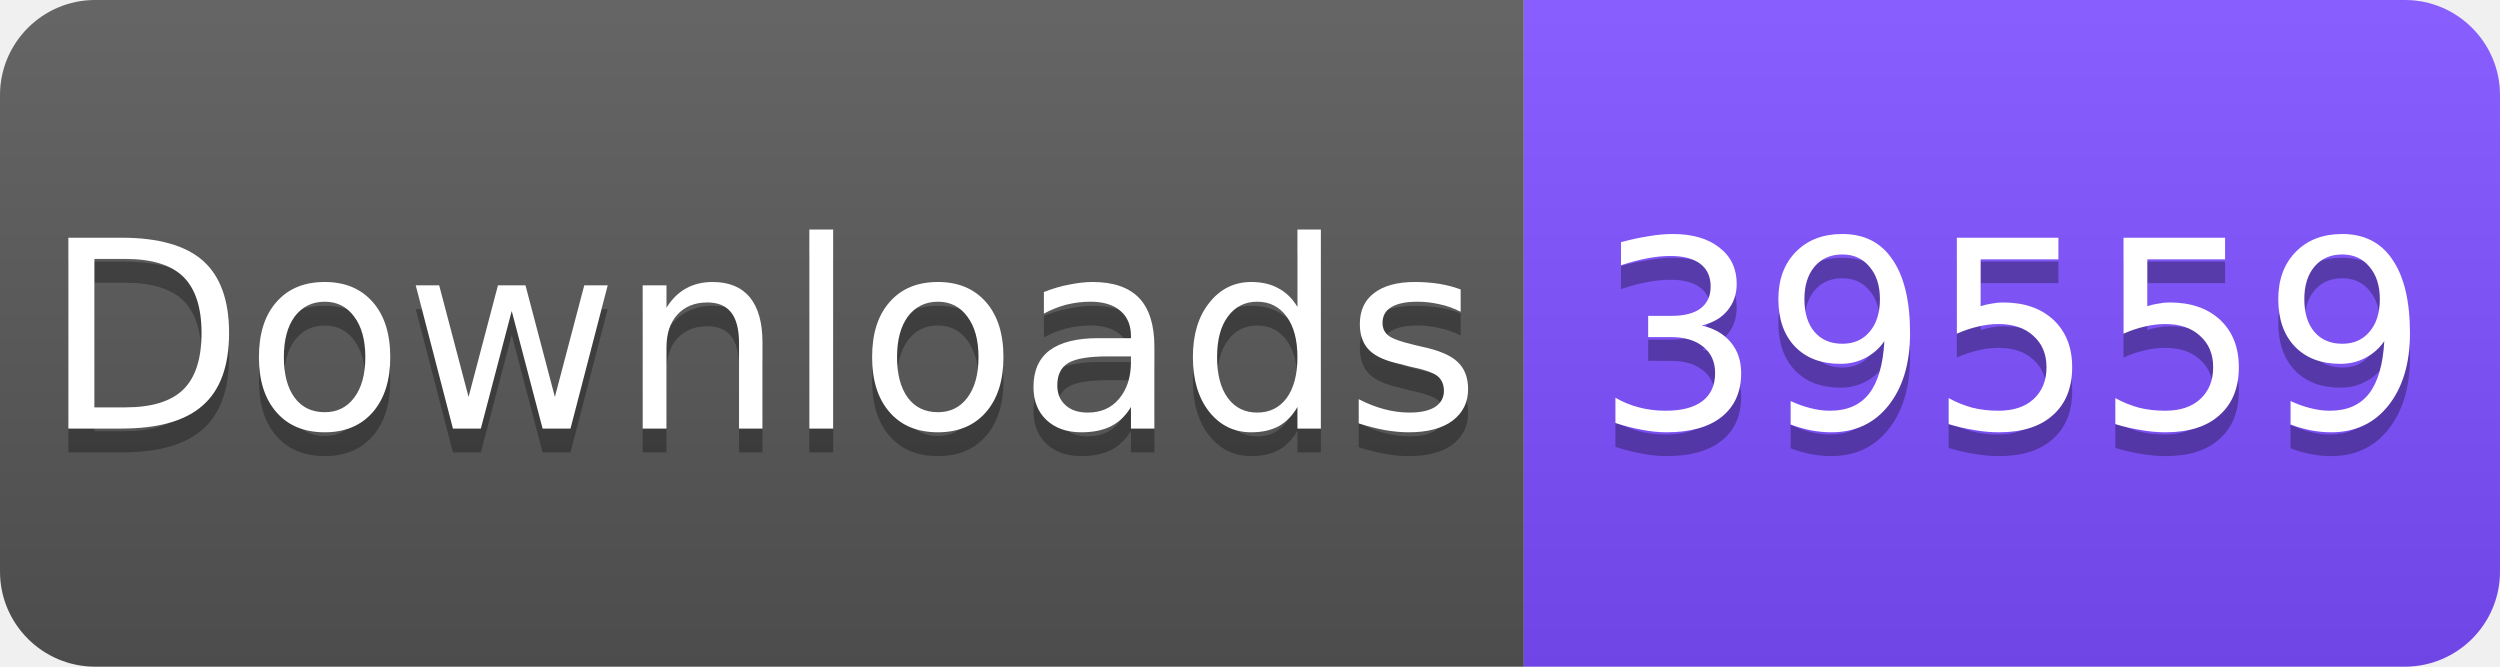
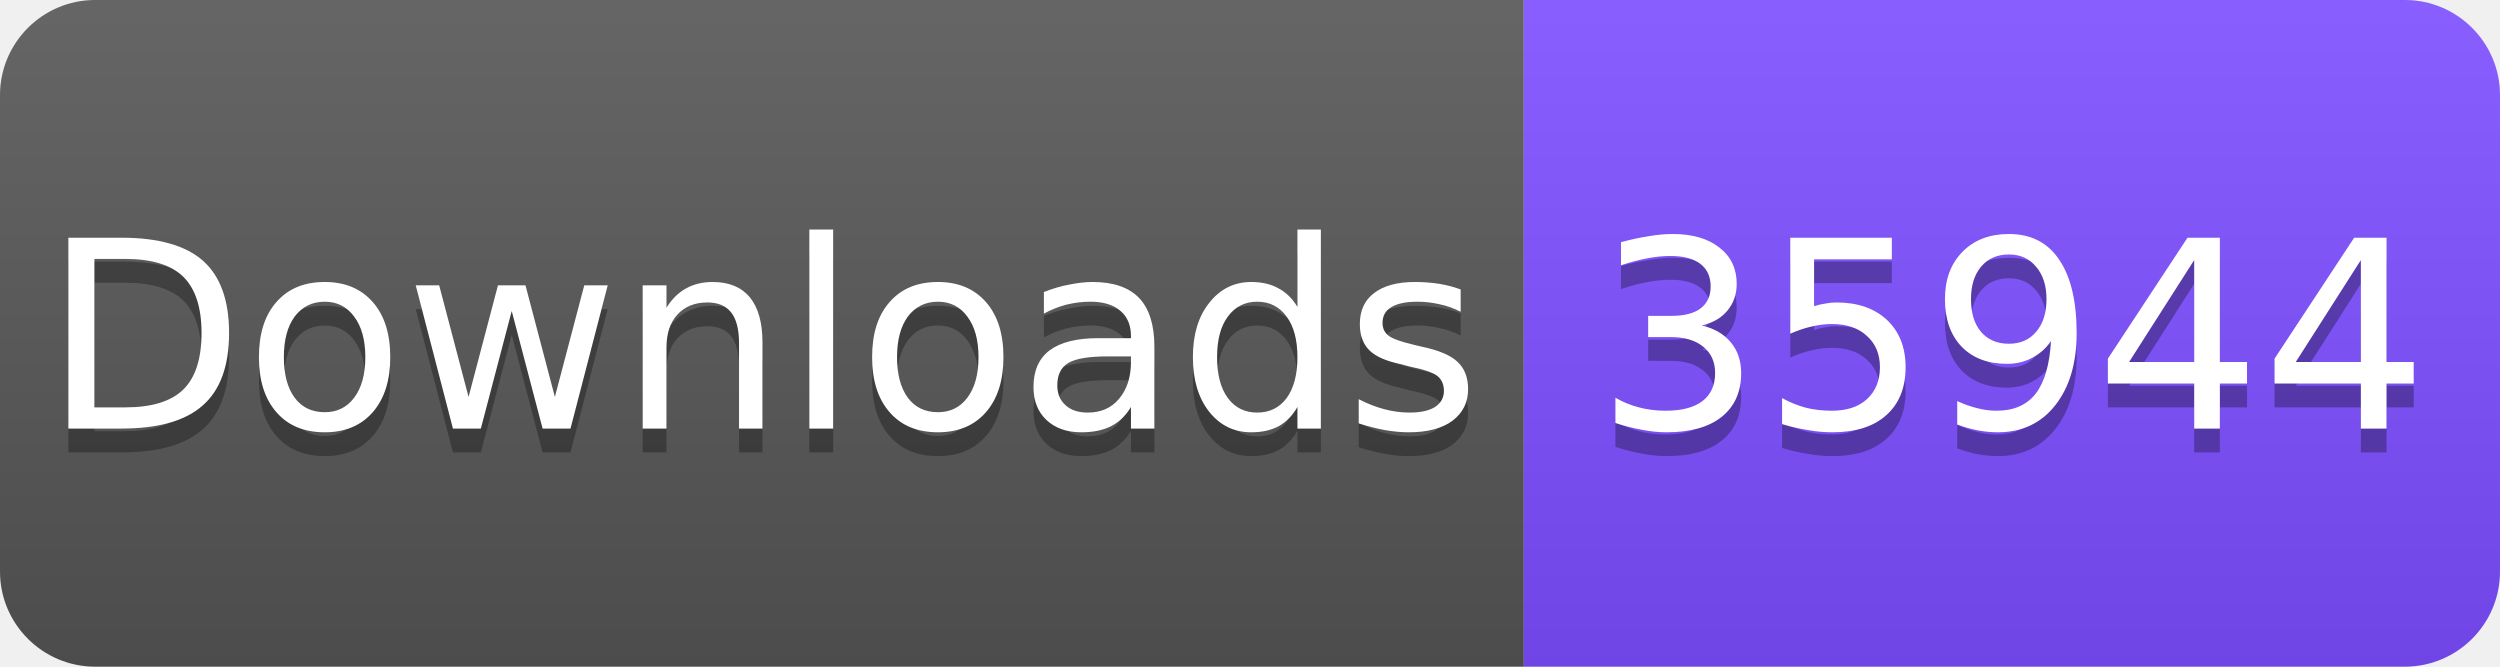
<svg xmlns="http://www.w3.org/2000/svg" width="105" height="28" viewBox="0 0 105 28">
  <linearGradient id="s" x2="0" y2="100%">
    <stop offset="0" stop-color="#fff" stop-opacity=".1" />
    <stop offset="1" stop-opacity=".1" />
  </linearGradient>
  <clipPath id="r">
    <rect width="105" height="28" rx="4" fill="#fff" />
  </clipPath>
  <g clip-path="url(#r)">
    <rect width="64" height="28" fill="#555" />
    <rect x="64" width="41" height="28" fill="#7C4DFF" />
    <rect width="105" height="28" fill="url(#s)" />
  </g>
  <g fill="#fff" text-anchor="middle" font-family="Verdana,Geneva,DejaVu Sans,sans-serif" font-size="11">
    <text x="32" y="19" fill="#010101" fill-opacity=".3">Downloads</text>
    <text x="32" y="18">Downloads</text>
-     <text x="84.5" y="19" fill="#010101" fill-opacity=".3">39559</text>
-     <text x="84.5" y="18">39559</text>
+     <text x="84.5" y="19" fill="#010101" fill-opacity=".3">35944</text>
+     <text x="84.5" y="18">35944</text>
  </g>
</svg>
